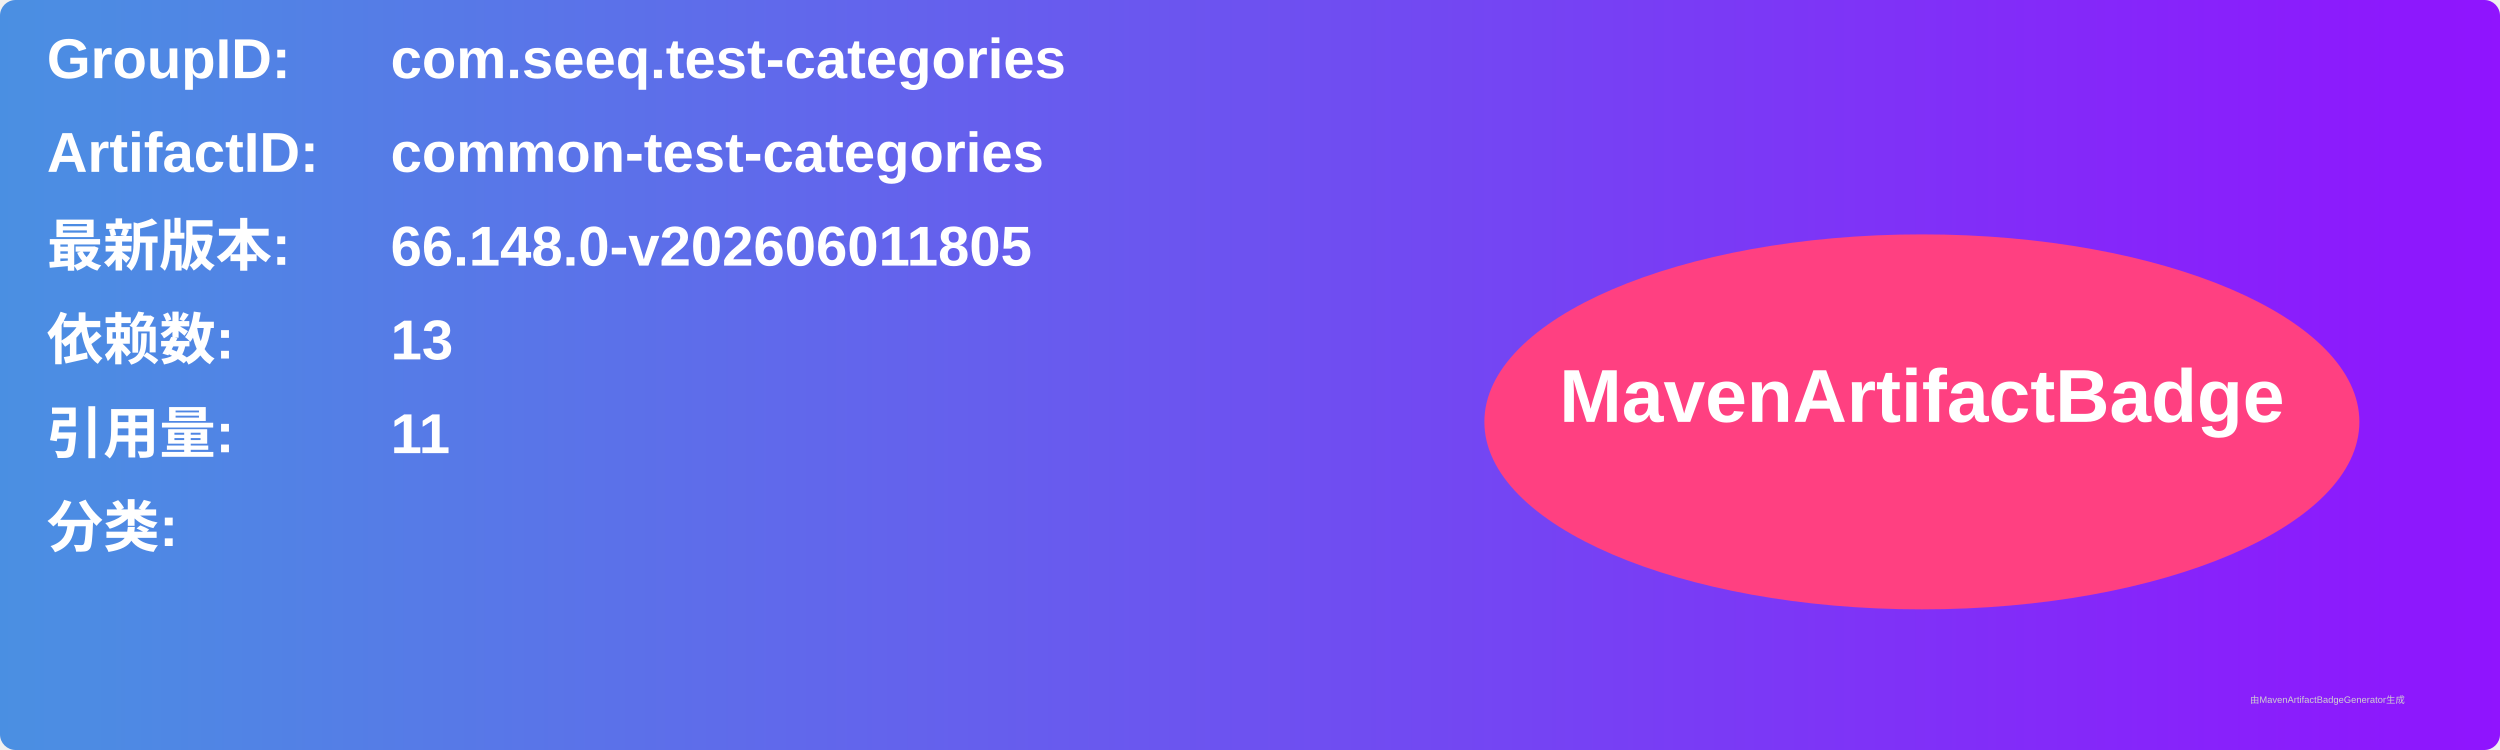
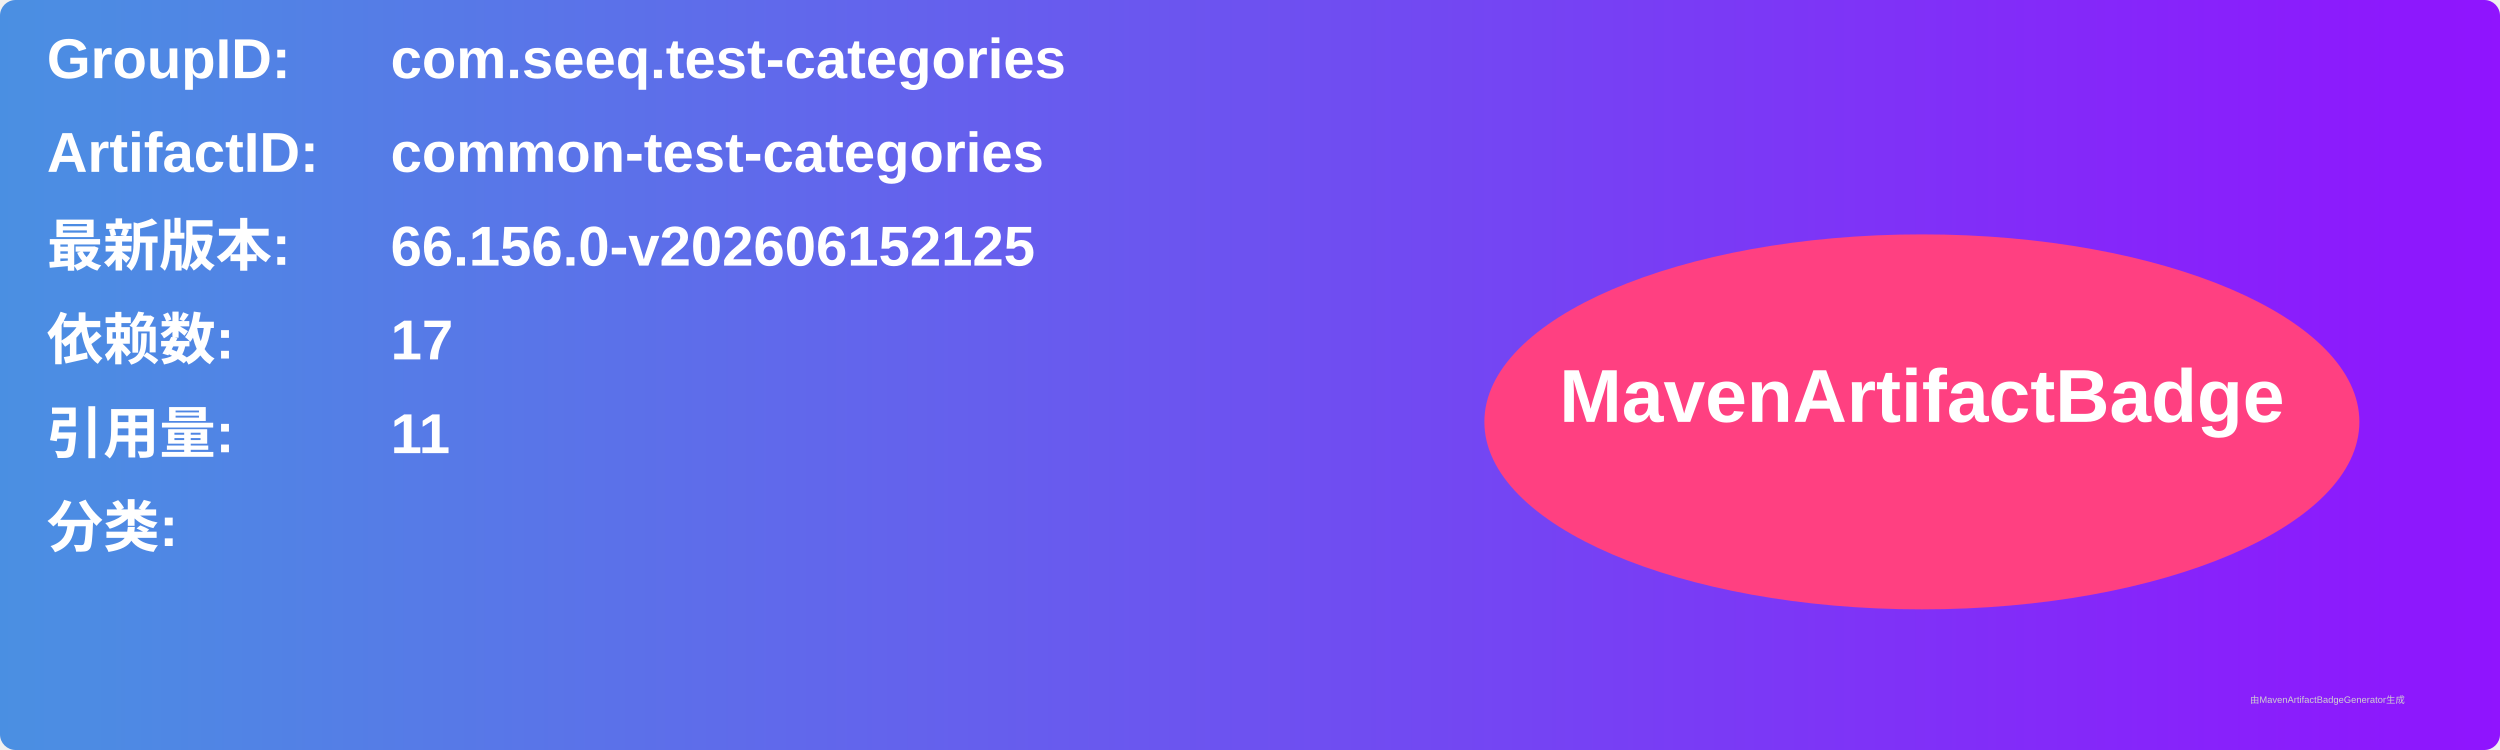
<svg xmlns="http://www.w3.org/2000/svg" width="800" height="240" viewBox="0 0 800 240">
  <linearGradient id="grad" x1="0%" y1="0%" x2="100%" y2="0%">
    <stop offset="0%" stop-color="#4a90e2" />
    <stop offset="100%" stop-color="#9013fe" />
  </linearGradient>
  <rect width="100%" height="100%" rx="5" ry="5" fill="url(#grad)" />
  <g transform="translate(15, 15)">
    <text x="0" y="10" font-family="Arial" font-size="18" fill="white" font-weight="bold" width="260">GroupID:</text>
    <text x="110" y="10" font-family="Arial" font-size="18" fill="white" font-weight="bold" width="460">com.seeq.test-categories</text>
    <text x="0" y="40" font-family="Arial" font-size="18" fill="white" font-weight="bold" width="260">ArtifactID:</text>
    <text x="110" y="40" font-family="Arial" font-size="18" fill="white" font-weight="bold" width="460">common-test-categories</text>
    <text x="0" y="70" font-family="Arial" font-size="18" fill="white" font-weight="bold">最新版本:</text>
    <text x="110" y="70" font-family="Arial" font-size="18" fill="white" font-weight="bold">
-       <tspan font-weight="bold">66.148.0-v202606011805</tspan>
+       <tspan font-weight="bold">66.156.0-v202606152125</tspan>
    </text>
    <text x="0" y="100" font-family="Arial" font-size="18" fill="white" font-weight="bold">依赖数: </text>
    <text x="110" y="100" font-family="Arial" font-size="18" fill="white">
-       <tspan font-weight="bold">13</tspan>
+       <tspan font-weight="bold">17</tspan>
    </text>
    <text x="0" y="130" font-family="Arial" font-size="18" fill="white" font-weight="bold">引用量: </text>
    <text x="110" y="130" font-family="Arial" font-size="18" fill="white">
      <tspan font-weight="bold">11</tspan>
    </text>
    <text x="0" y="160" font-family="Arial" font-size="18" fill="white" font-weight="bold">分类:</text>
    <text x="10" y="190" font-family="Arial" font-size="10" fill="white">
      <tspan font-weight="bold" />
    </text>
    <ellipse cx="600" cy="120" rx="140" ry="60" fill="#ff4081" />
    <text x="600" y="120" text-anchor="middle" font-family="Arial" font-size="24" fill="white" font-weight="bold">MavenArtifactBadge</text>
  </g>
  <text x="720" y="225" font-family="Arial" font-size="3" fill="#d0d0d0">由MavenArtifactBadgeGenerator生成</text>
</svg>
